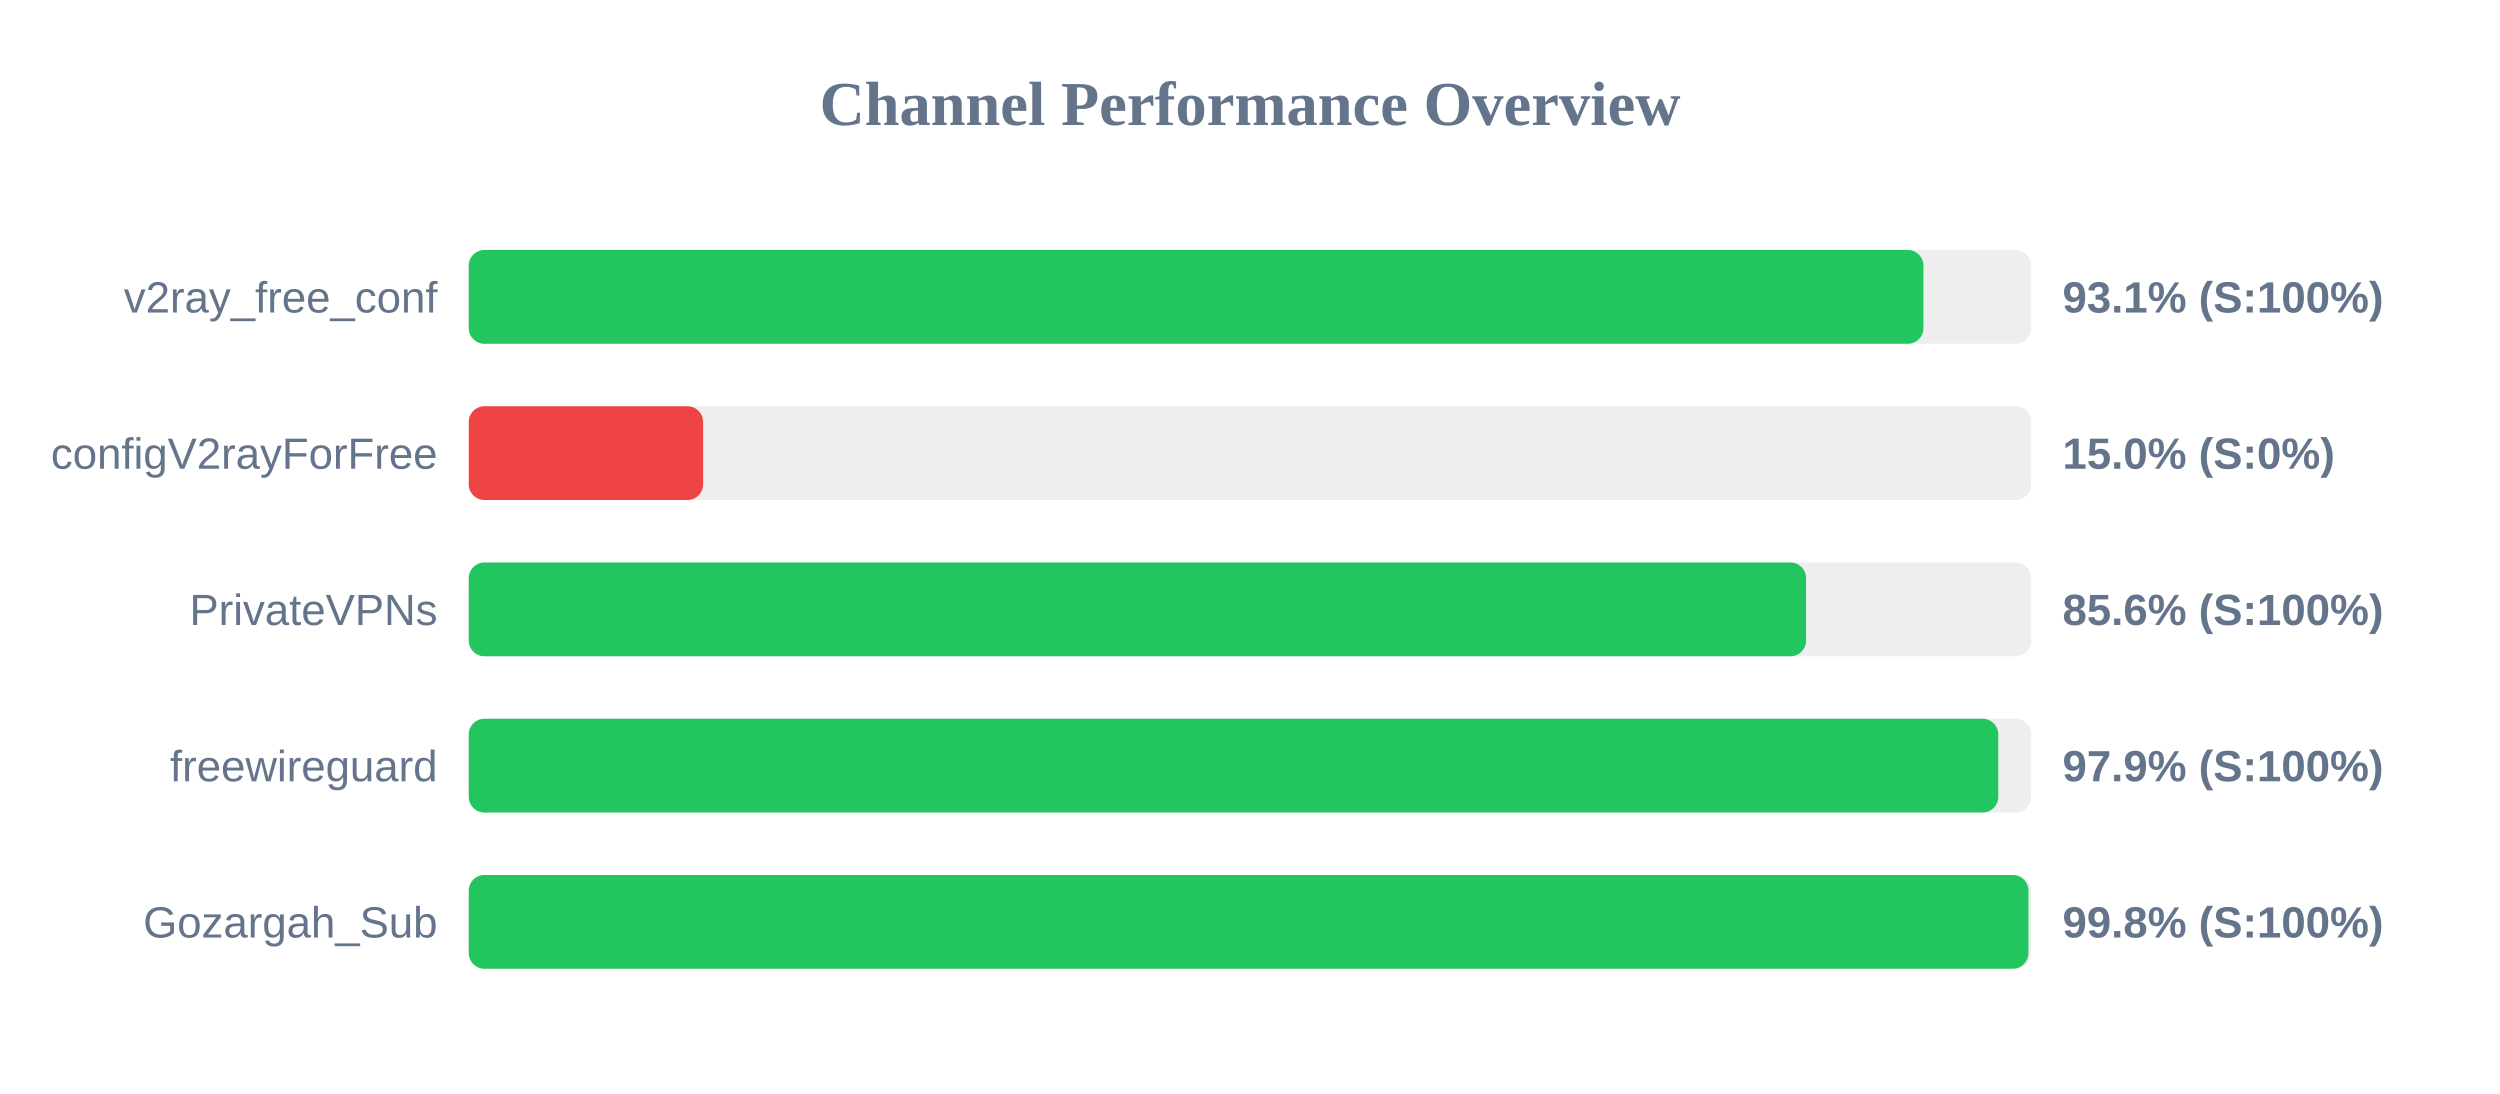
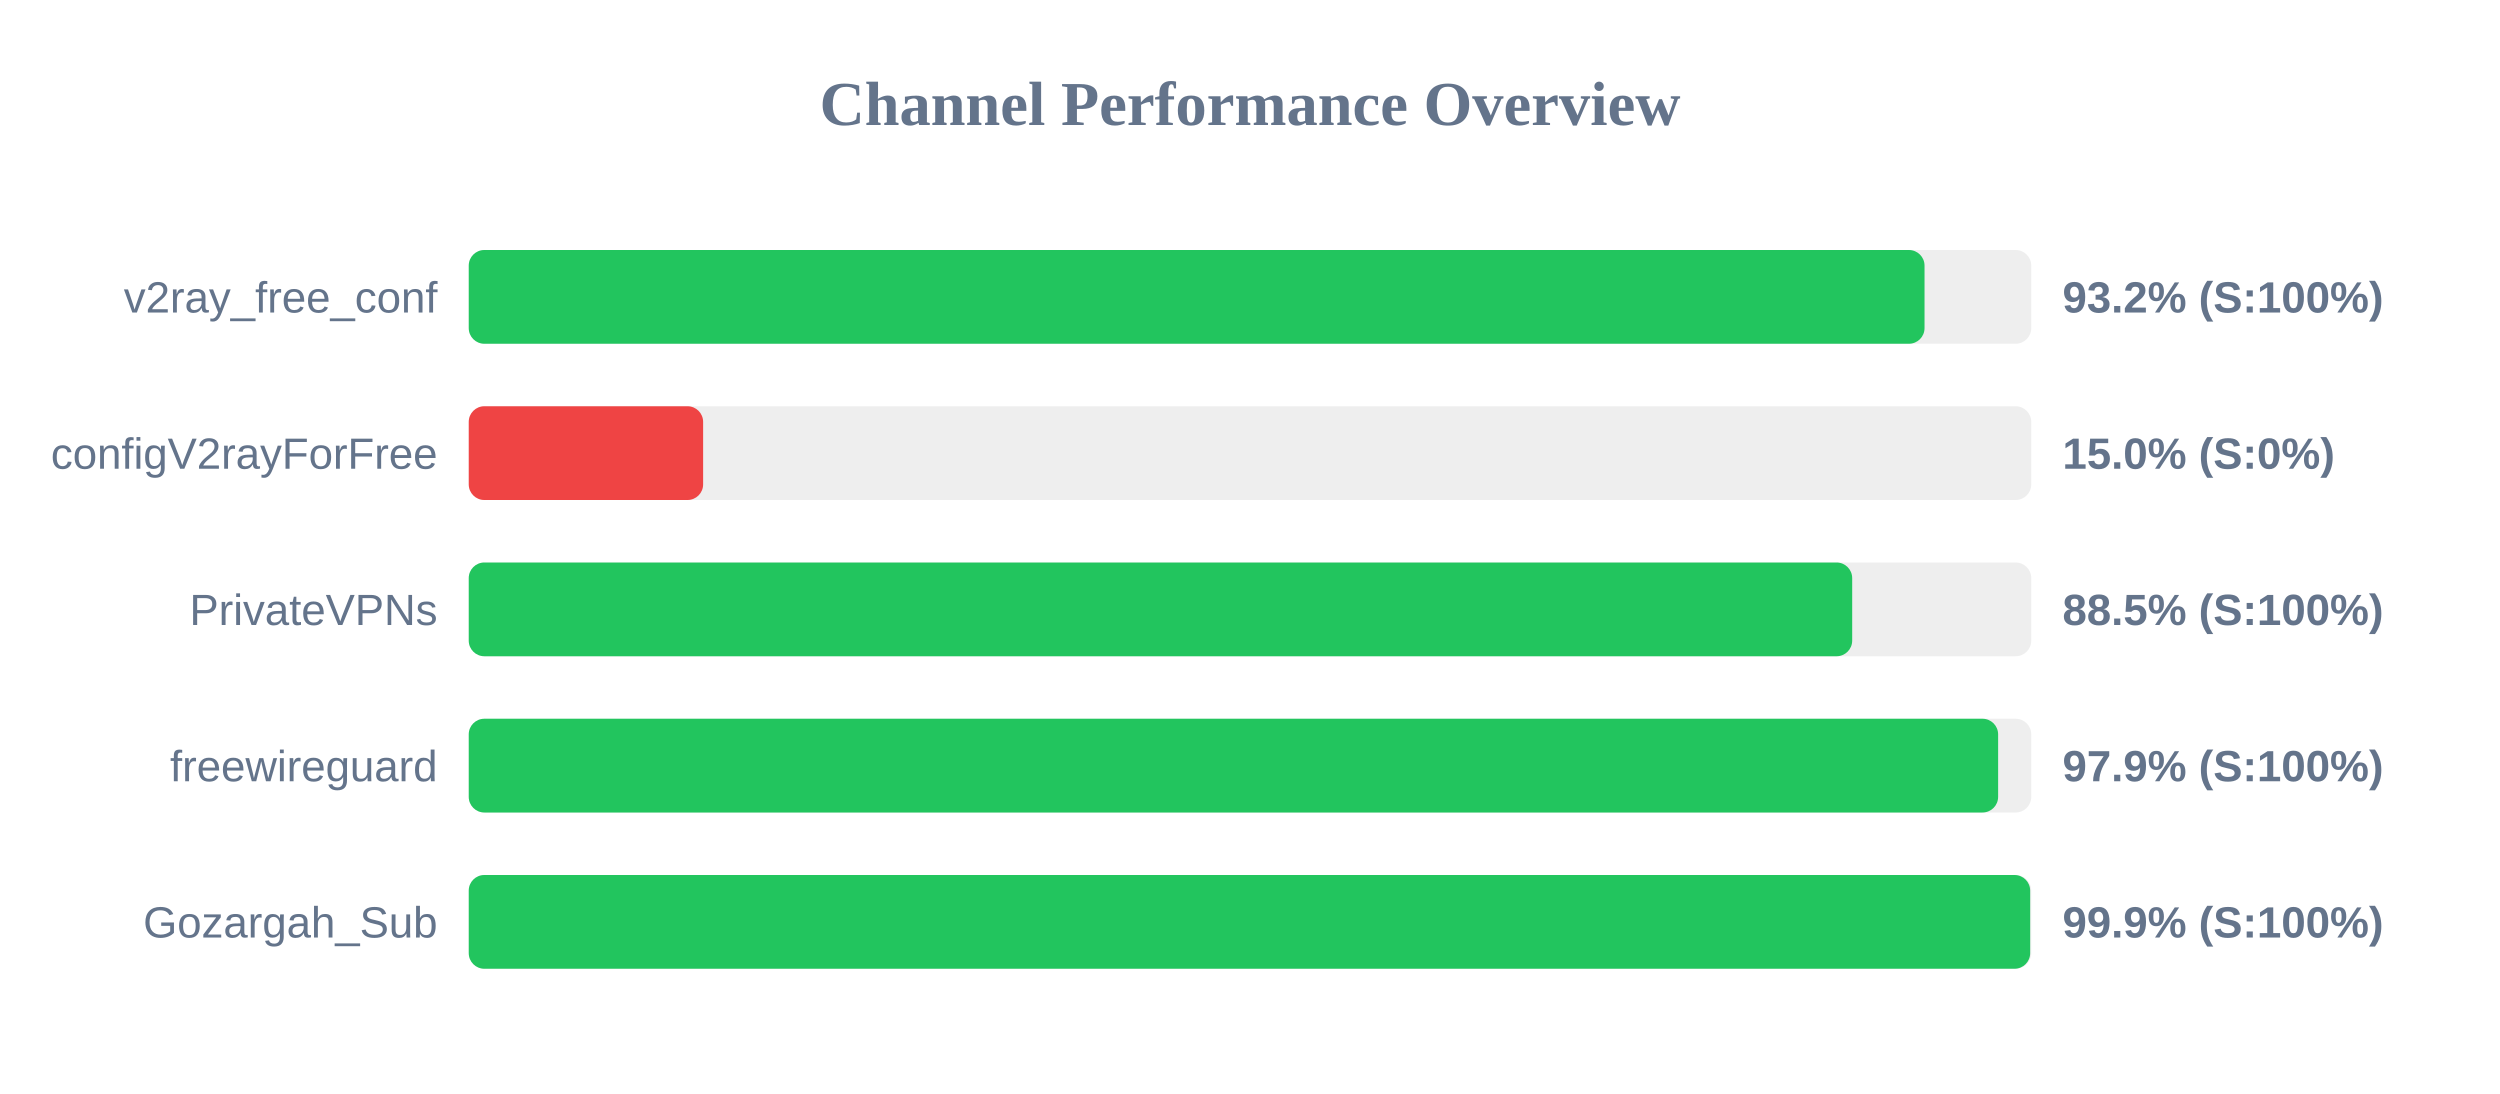
<svg xmlns="http://www.w3.org/2000/svg" width="800" height="350" version="1.1">
  <style>
        .row { font: 14px Arial; fill: #64748b; }
        .score { font: bold 14px Arial; fill: #64748b; }
    </style>
  <text x="400" y="40" text-anchor="middle" font-size="20px" font-weight="bold" fill="#64748b">Channel Performance Overview</text>
  <rect x="150" y="80" width="500" height="30" fill="#eee" rx="5" />
-   <rect x="150" y="80" width="465.5" height="30" fill="#22c55e" rx="5" />
+   <rect x="150" y="80" width="465.85" height="30" fill="#22c55e" rx="5" />
  <text x="140" y="100" text-anchor="end" class="row">v2ray_free_conf</text>
-   <text x="660" y="100" text-anchor="start" class="score">93.1% (S:100%)</text>
+   <text x="660" y="100" text-anchor="start" class="score">93.2% (S:100%)</text>
  <rect x="150" y="130" width="500" height="30" fill="#eee" rx="5" />
  <rect x="150" y="130" width="75.0" height="30" fill="#ef4444" rx="5" />
  <text x="140" y="150" text-anchor="end" class="row">configV2rayForFree</text>
  <text x="660" y="150" text-anchor="start" class="score">15.0% (S:0%)</text>
  <rect x="150" y="180" width="500" height="30" fill="#eee" rx="5" />
-   <rect x="150" y="180" width="427.95" height="30" fill="#22c55e" rx="5" />
+   <rect x="150" y="180" width="442.7" height="30" fill="#22c55e" rx="5" />
  <text x="140" y="200" text-anchor="end" class="row">PrivateVPNs</text>
-   <text x="660" y="200" text-anchor="start" class="score">85.6% (S:100%)</text>
+   <text x="660" y="200" text-anchor="start" class="score">88.5% (S:100%)</text>
  <rect x="150" y="230" width="500" height="30" fill="#eee" rx="5" />
-   <rect x="150" y="230" width="489.45" height="30" fill="#22c55e" rx="5" />
+   <rect x="150" y="230" width="489.4" height="30" fill="#22c55e" rx="5" />
  <text x="140" y="250" text-anchor="end" class="row">freewireguard</text>
  <text x="660" y="250" text-anchor="start" class="score">97.9% (S:100%)</text>
  <rect x="150" y="280" width="500" height="30" fill="#eee" rx="5" />
-   <rect x="150" y="280" width="499.1" height="30" fill="#22c55e" rx="5" />
+   <rect x="150" y="280" width="499.65" height="30" fill="#22c55e" rx="5" />
  <text x="140" y="300" text-anchor="end" class="row">Gozargah_Sub</text>
-   <text x="660" y="300" text-anchor="start" class="score">99.8% (S:100%)</text>
+   <text x="660" y="300" text-anchor="start" class="score">99.9% (S:100%)</text>
</svg>
